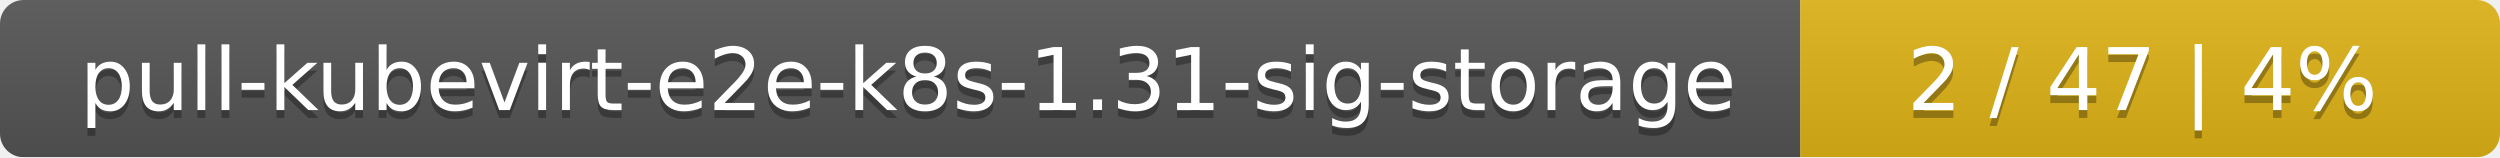
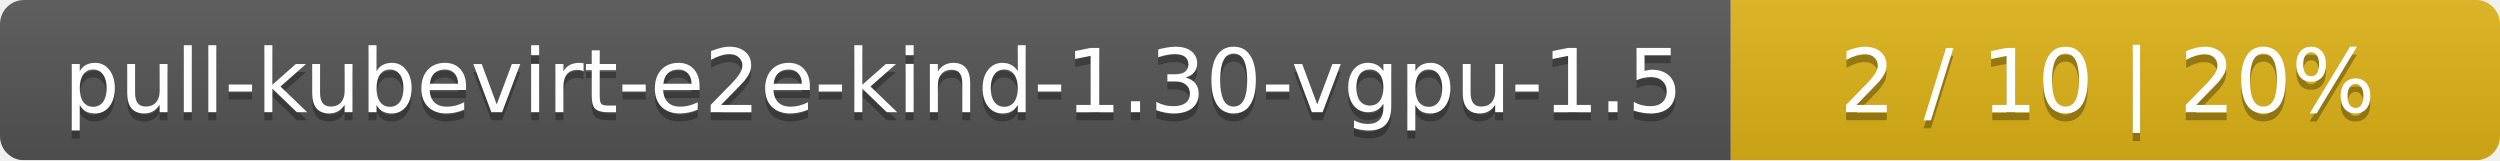
- <svg xmlns="http://www.w3.org/2000/svg" width="318" height="20">
+ <svg xmlns="http://www.w3.org/2000/svg" width="312" height="20">
  <linearGradient id="smooth" x2="0" y2="100%">
    <stop offset="0" stop-color="#bbb" stop-opacity=".1" />
    <stop offset="1" stop-opacity=".1" />
  </linearGradient>
  <mask id="round">
-     <rect width="318" height="20" rx="3" fill="#fff" />
+     <rect width="312" height="20" rx="3" fill="#fff" />
  </mask>
  <g mask="url(#round)">
-     <rect width="229" height="20" fill="#555" />
-     <rect x="229" width="89" height="20" fill="#dfb317" />
-     <rect width="318" height="20" fill="url(#smooth)" />
+     <rect width="216" height="20" fill="#555" />
+     <rect x="216" width="96" height="20" fill="#dfb317" />
+     <rect width="312" height="20" fill="url(#smooth)" />
  </g>
  <g fill="#fff" text-anchor="middle" font-family="DejaVu Sans,Verdana,Geneva,sans-serif" font-size="11">
-     <text x="115.5" y="15" fill="#010101" fill-opacity=".3">pull-kubevirt-e2e-k8s-1.31-sig-storage</text>
-     <text x="115.5" y="14">pull-kubevirt-e2e-k8s-1.31-sig-storage</text>
-     <text x="272.5" y="15" fill="#010101" fill-opacity=".3">2 / 47    |    4%</text>
-     <text x="272.5" y="14">2 / 47    |    4%</text>
+     <text x="109" y="15" fill="#010101" fill-opacity=".3">pull-kubevirt-e2e-kind-1.30-vgpu-1.5</text>
+     <text x="109" y="14">pull-kubevirt-e2e-kind-1.30-vgpu-1.5</text>
+     <text x="263" y="15" fill="#010101" fill-opacity=".3">2 / 10    |    20%</text>
+     <text x="263" y="14">2 / 10    |    20%</text>
  </g>
</svg>
